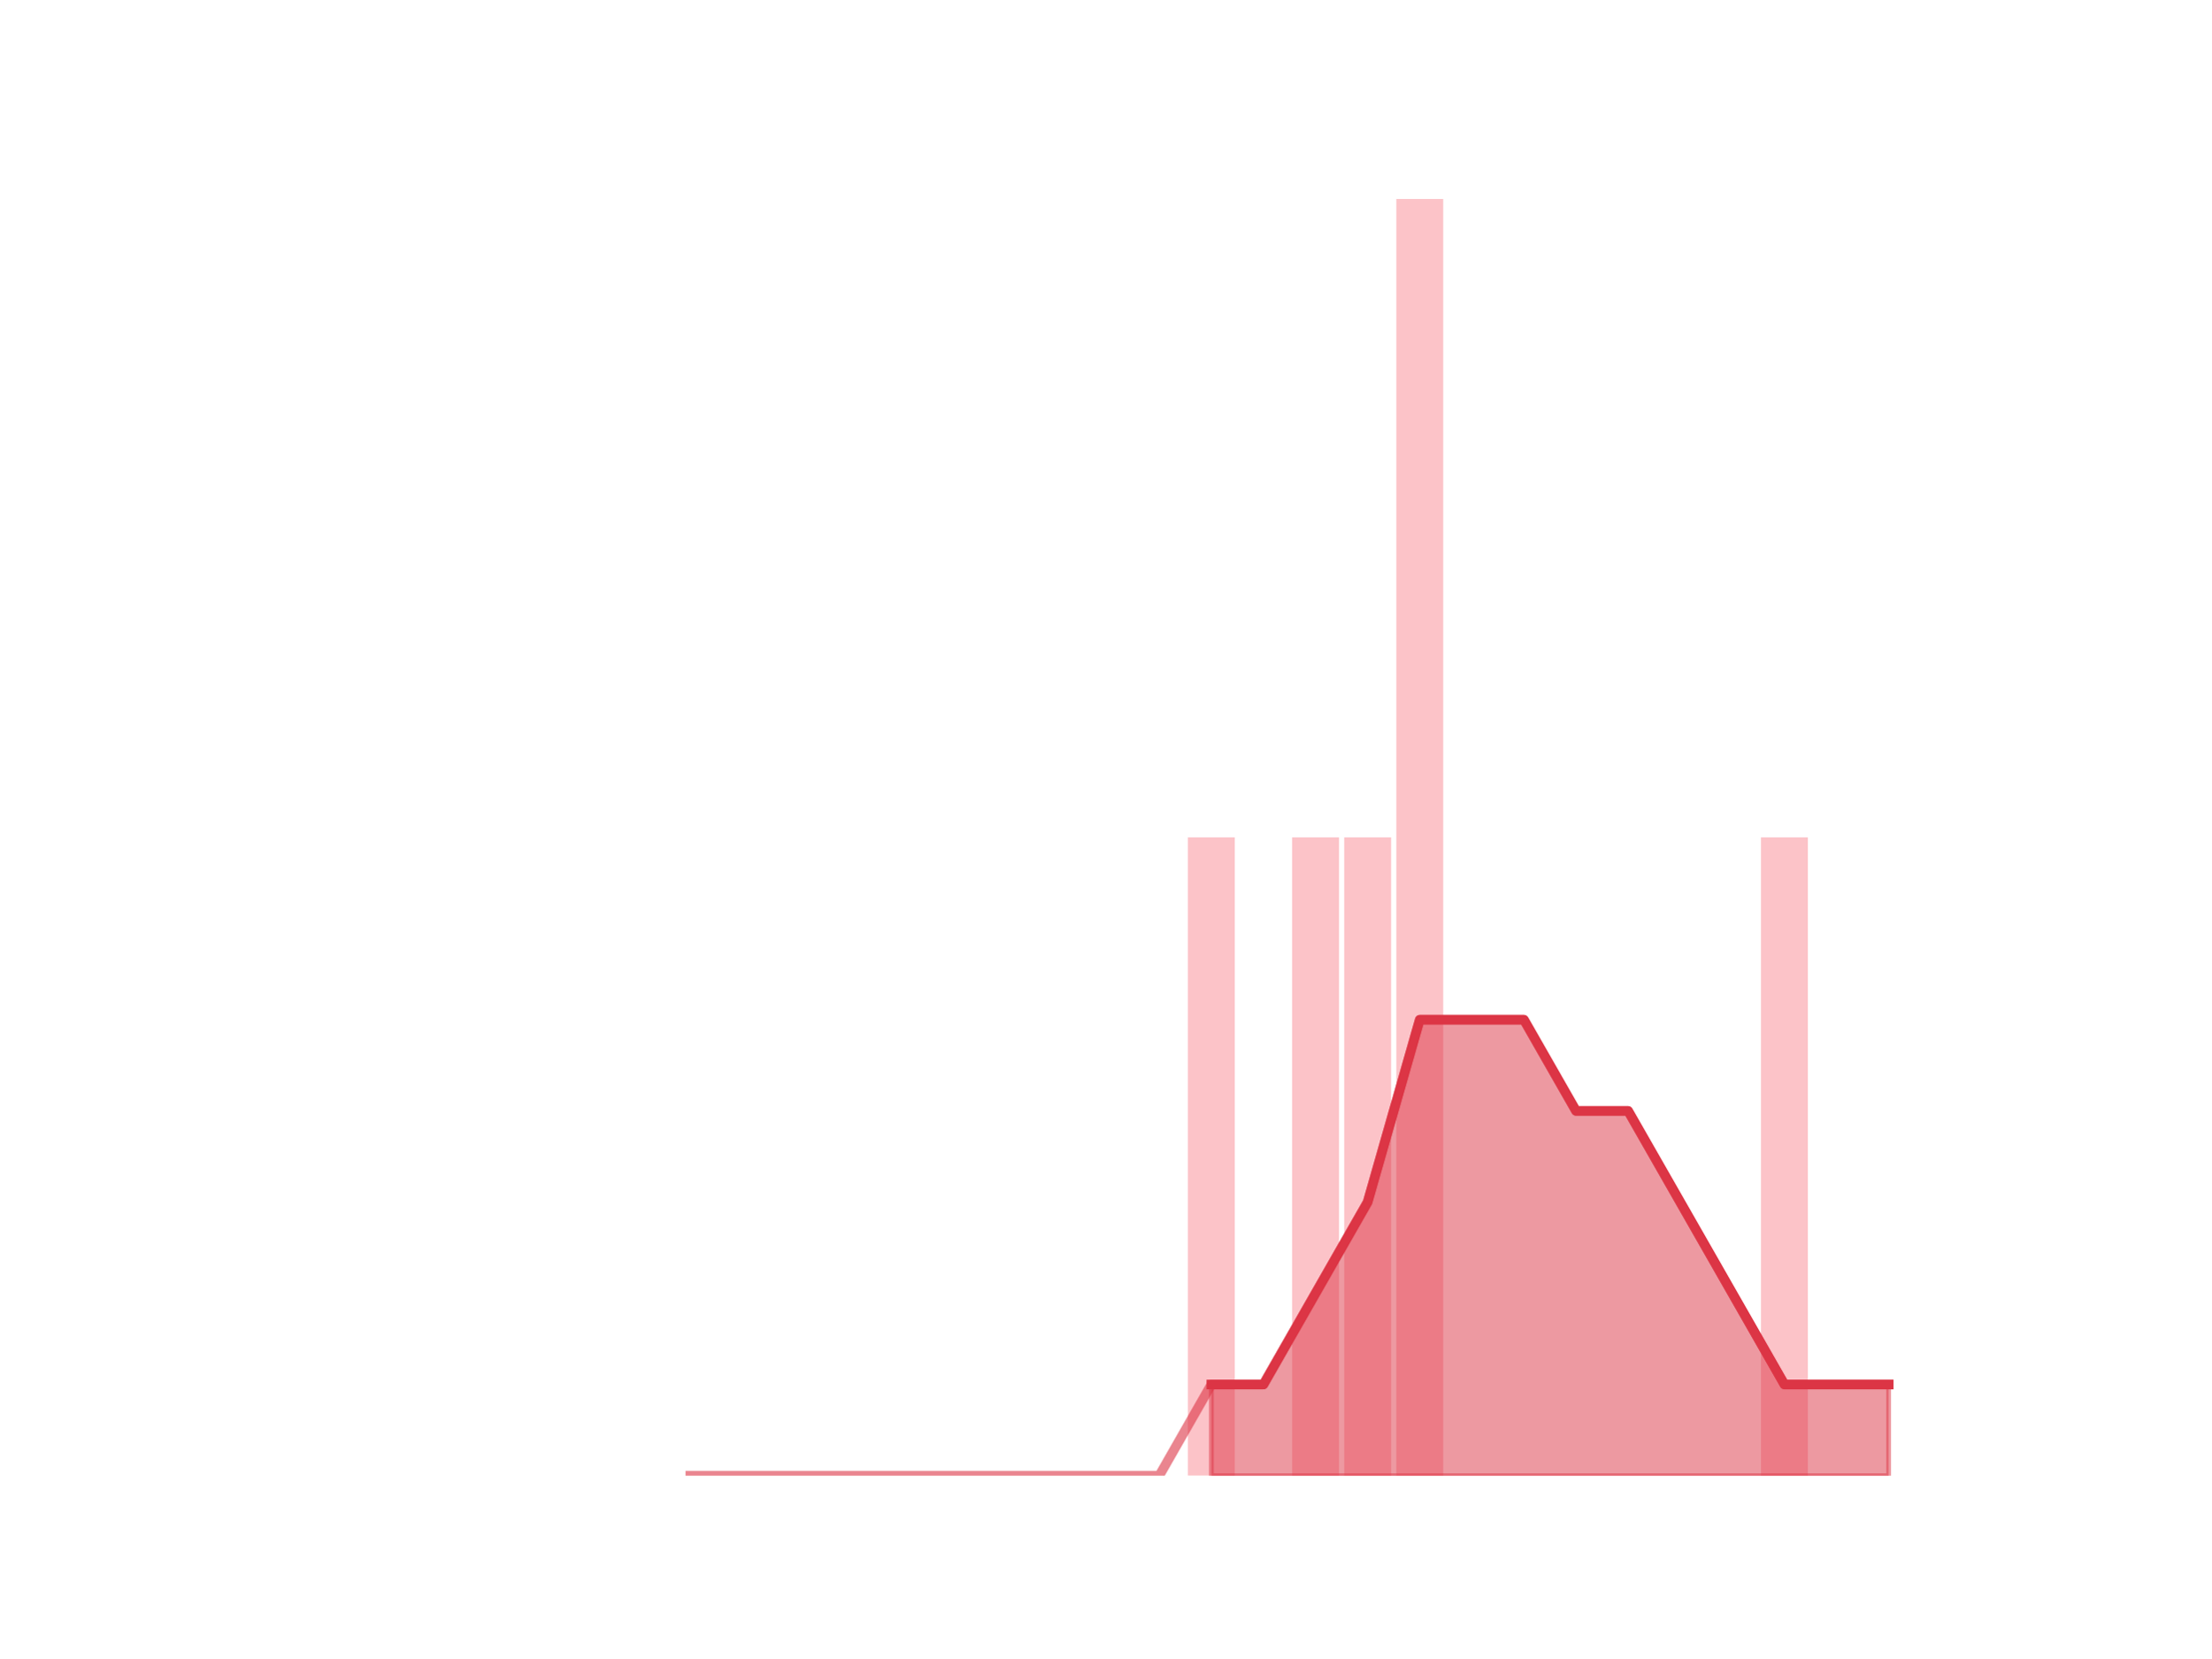
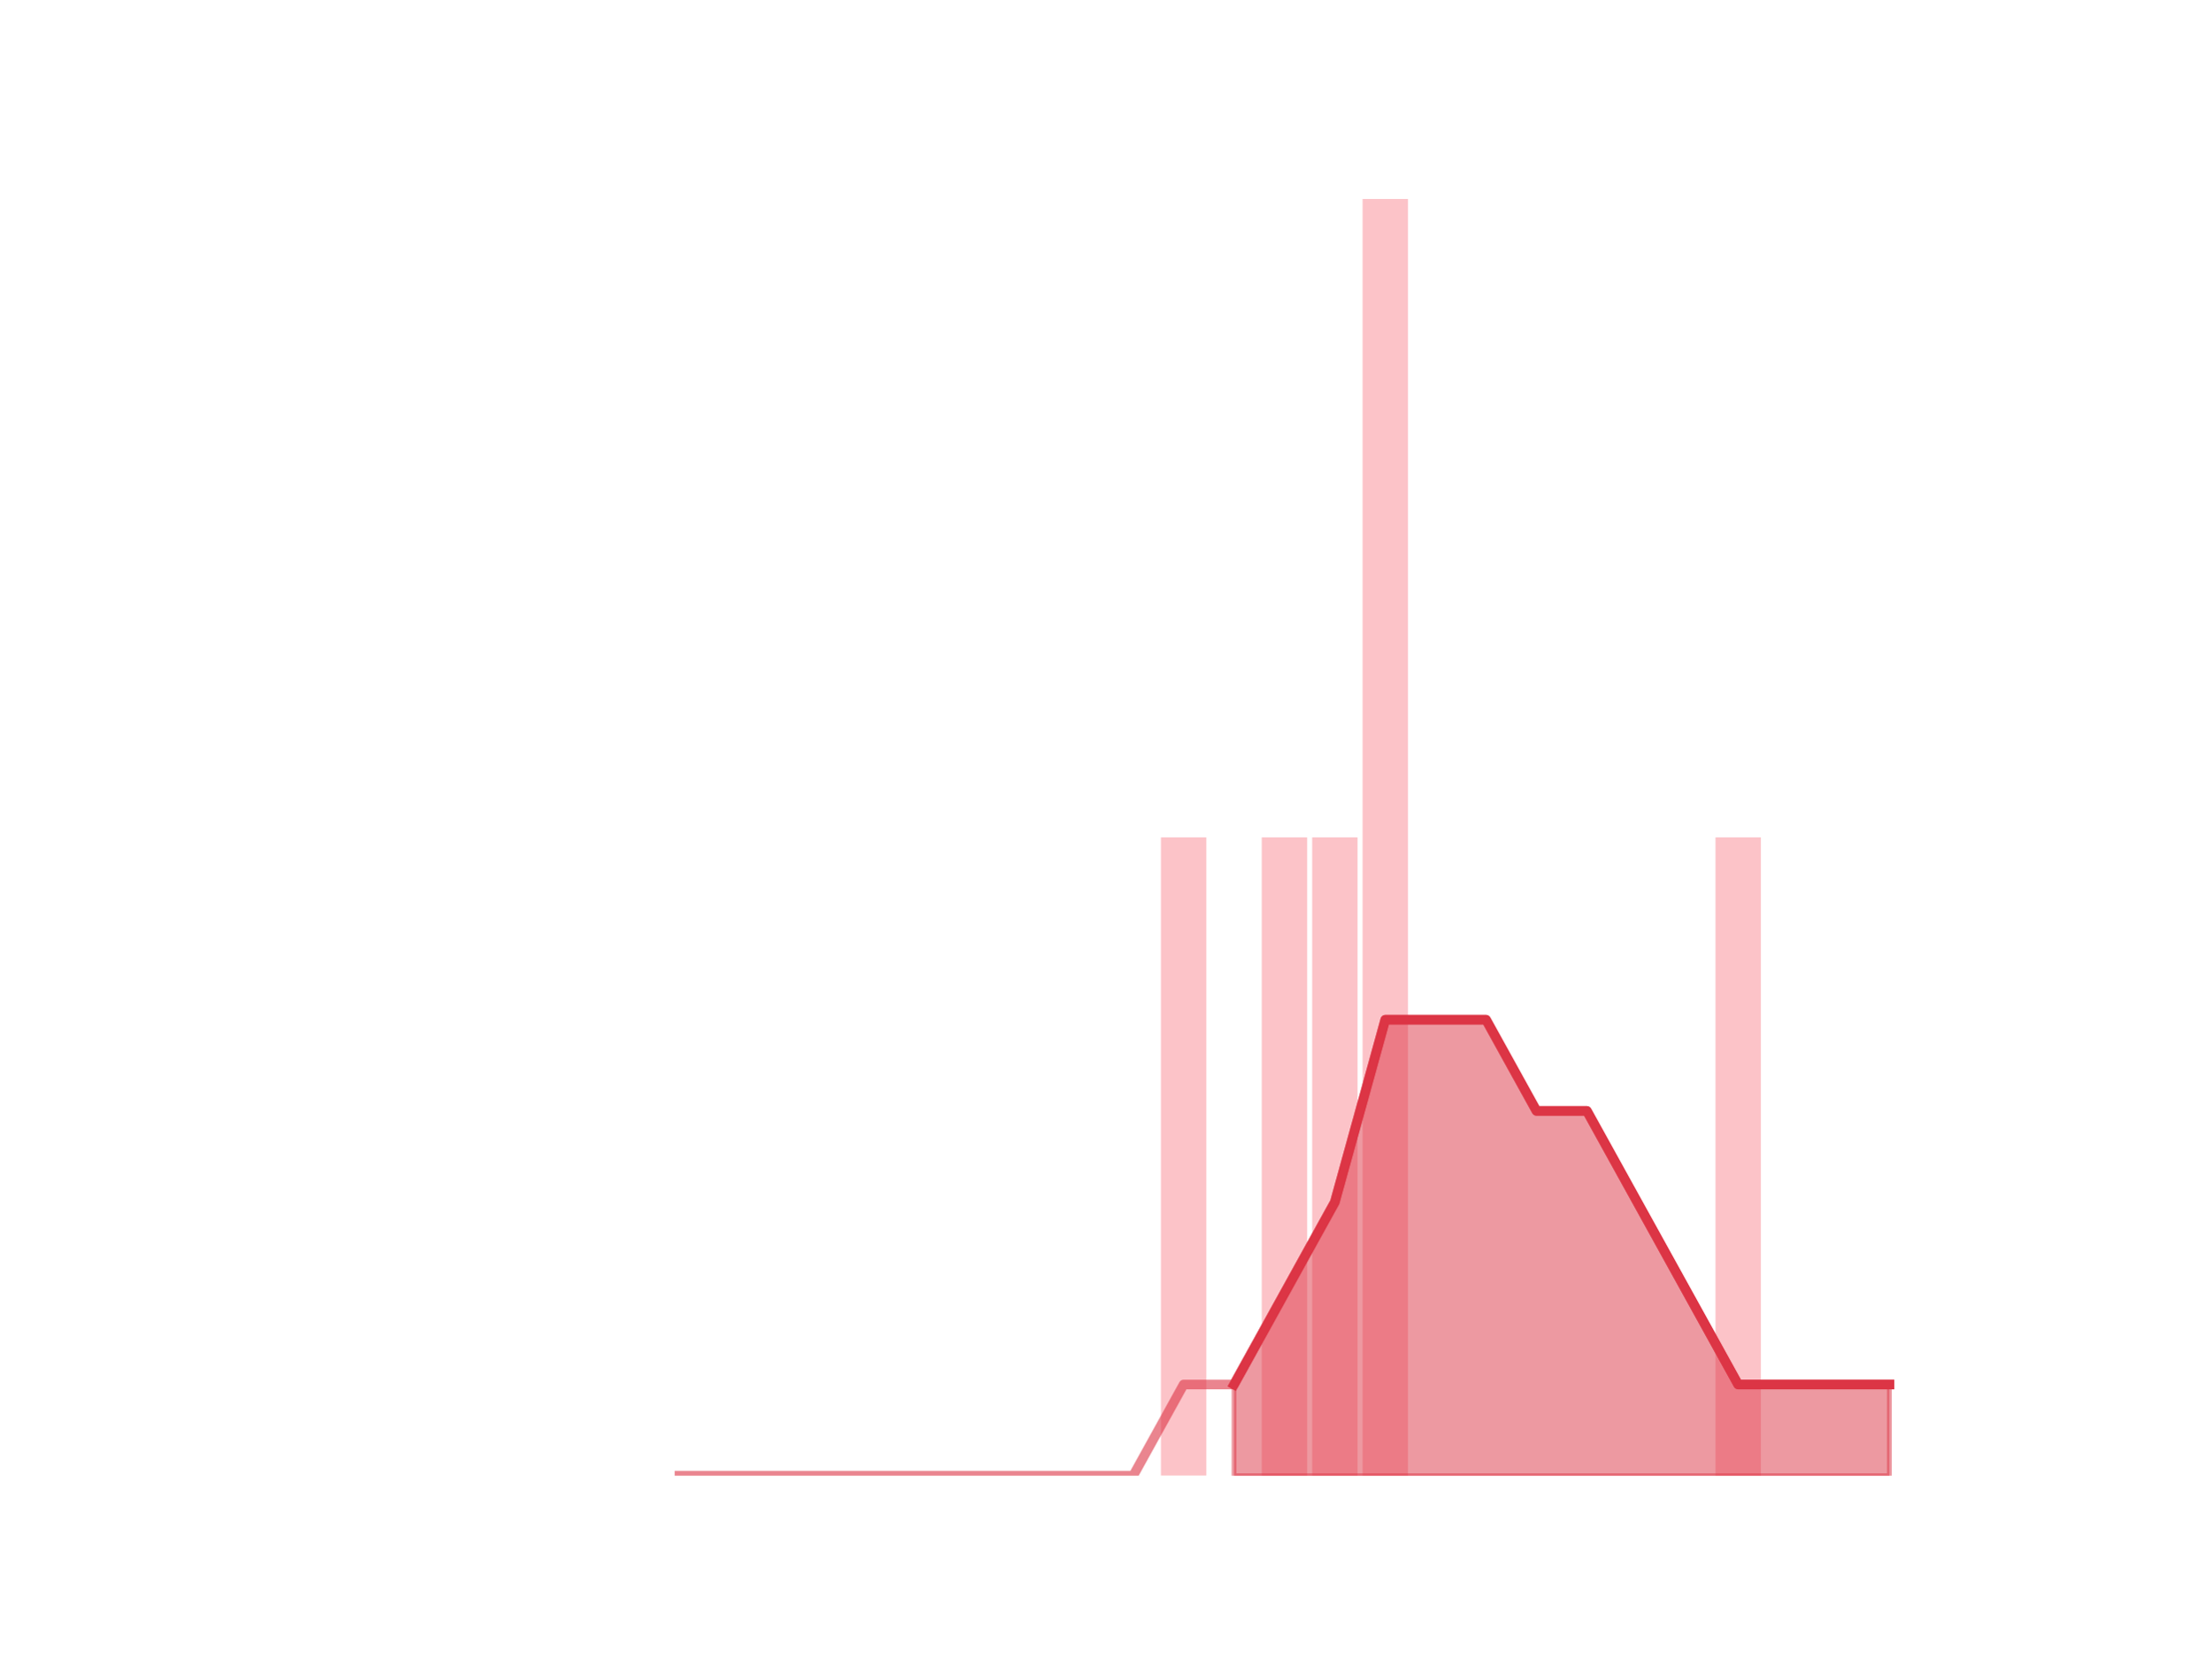
<svg xmlns="http://www.w3.org/2000/svg" xmlns:xlink="http://www.w3.org/1999/xlink" height="345.6pt" version="1.1" viewBox="0 0 460.8 345.6" width="460.8pt">
  <defs>
    <style type="text/css">
*{stroke-linecap:butt;stroke-linejoin:round;}
  </style>
  </defs>
  <g id="figure_1">
    <g id="patch_1">
      <path d="M 0 345.6  L 460.8 345.6  L 460.8 0  L 0 0  z " style="fill:none;" />
    </g>
    <g id="axes_1">
      <g id="patch_2">
-         <path clip-path="url(#pafa9c491ef)" d="M 73.833 307.584  L 83.605 307.584  L 83.605 307.584  L 73.833 307.584  z " style="fill:#fa9ba4;opacity:0.6;" />
+         <path clip-path="url(#p1b63ecf0a0)" d="M 73.833 307.584  L 83.289 307.584  L 83.289 307.584  L 73.833 307.584  z " style="fill:#fa9ba4;opacity:0.6;" />
      </g>
      <g id="patch_3">
-         <path clip-path="url(#pafa9c491ef)" d="M 84.691 307.584  L 94.463 307.584  L 94.463 307.584  L 84.691 307.584  z " style="fill:#fa9ba4;opacity:0.6;" />
+         <path clip-path="url(#p1b63ecf0a0)" d="M 84.339 307.584  L 93.795 307.584  L 93.795 307.584  L 84.339 307.584  z " style="fill:#fa9ba4;opacity:0.6;" />
      </g>
      <g id="patch_4">
-         <path clip-path="url(#pafa9c491ef)" d="M 95.549 307.584  L 105.321 307.584  L 105.321 307.584  L 95.549 307.584  z " style="fill:#fa9ba4;opacity:0.6;" />
+         <path clip-path="url(#p1b63ecf0a0)" d="M 94.846 307.584  L 104.302 307.584  L 104.302 307.584  L 94.846 307.584  z " style="fill:#fa9ba4;opacity:0.6;" />
      </g>
      <g id="patch_5">
-         <path clip-path="url(#pafa9c491ef)" d="M 106.407 307.584  L 116.179 307.584  L 116.179 307.584  L 106.407 307.584  z " style="fill:#fa9ba4;opacity:0.6;" />
+         <path clip-path="url(#p1b63ecf0a0)" d="M 105.353 307.584  L 114.809 307.584  L 114.809 307.584  L 105.353 307.584  z " style="fill:#fa9ba4;opacity:0.6;" />
      </g>
      <g id="patch_6">
-         <path clip-path="url(#pafa9c491ef)" d="M 117.265 307.584  L 127.037 307.584  L 127.037 307.584  L 117.265 307.584  z " style="fill:#fa9ba4;opacity:0.6;" />
+         <path clip-path="url(#p1b63ecf0a0)" d="M 115.859 307.584  L 125.315 307.584  L 125.315 307.584  L 115.859 307.584  z " style="fill:#fa9ba4;opacity:0.6;" />
      </g>
      <g id="patch_7">
-         <path clip-path="url(#pafa9c491ef)" d="M 128.123 307.584  L 137.895 307.584  L 137.895 307.584  L 128.123 307.584  z " style="fill:#fa9ba4;opacity:0.6;" />
+         <path clip-path="url(#p1b63ecf0a0)" d="M 126.366 307.584  L 135.822 307.584  L 135.822 307.584  L 126.366 307.584  z " style="fill:#fa9ba4;opacity:0.6;" />
      </g>
      <g id="patch_8">
-         <path clip-path="url(#pafa9c491ef)" d="M 138.981 307.584  L 148.753 307.584  L 148.753 307.584  L 138.981 307.584  z " style="fill:#fa9ba4;opacity:0.6;" />
+         <path clip-path="url(#p1b63ecf0a0)" d="M 136.872 307.584  L 146.328 307.584  L 146.328 307.584  L 136.872 307.584  z " style="fill:#fa9ba4;opacity:0.6;" />
      </g>
      <g id="patch_9">
-         <path clip-path="url(#pafa9c491ef)" d="M 149.839 307.584  L 159.611 307.584  L 159.611 307.584  L 149.839 307.584  z " style="fill:#fa9ba4;opacity:0.6;" />
+         <path clip-path="url(#p1b63ecf0a0)" d="M 147.379 307.584  L 156.835 307.584  L 156.835 307.584  L 147.379 307.584  z " style="fill:#fa9ba4;opacity:0.6;" />
      </g>
      <g id="patch_10">
-         <path clip-path="url(#pafa9c491ef)" d="M 160.697 307.584  L 170.469 307.584  L 170.469 307.584  L 160.697 307.584  z " style="fill:#fa9ba4;opacity:0.6;" />
+         <path clip-path="url(#p1b63ecf0a0)" d="M 157.886 307.584  L 167.342 307.584  L 167.342 307.584  L 157.886 307.584  z " style="fill:#fa9ba4;opacity:0.6;" />
      </g>
      <g id="patch_11">
-         <path clip-path="url(#pafa9c491ef)" d="M 171.555 307.584  L 181.327 307.584  L 181.327 307.584  L 171.555 307.584  z " style="fill:#fa9ba4;opacity:0.6;" />
+         <path clip-path="url(#p1b63ecf0a0)" d="M 168.392 307.584  L 177.848 307.584  L 177.848 307.584  L 168.392 307.584  z " style="fill:#fa9ba4;opacity:0.6;" />
      </g>
      <g id="patch_12">
-         <path clip-path="url(#pafa9c491ef)" d="M 182.413 307.584  L 192.185 307.584  L 192.185 307.584  L 182.413 307.584  z " style="fill:#fa9ba4;opacity:0.6;" />
+         <path clip-path="url(#p1b63ecf0a0)" d="M 178.899 307.584  L 188.355 307.584  L 188.355 307.584  L 178.899 307.584  z " style="fill:#fa9ba4;opacity:0.6;" />
      </g>
      <g id="patch_13">
-         <path clip-path="url(#pafa9c491ef)" d="M 193.271 307.584  L 203.043 307.584  L 203.043 307.584  L 193.271 307.584  z " style="fill:#fa9ba4;opacity:0.6;" />
+         <path clip-path="url(#p1b63ecf0a0)" d="M 189.406 307.584  L 198.862 307.584  L 198.862 307.584  L 189.406 307.584  z " style="fill:#fa9ba4;opacity:0.6;" />
      </g>
      <g id="patch_14">
-         <path clip-path="url(#pafa9c491ef)" d="M 204.129 307.584  L 213.901 307.584  L 213.901 307.584  L 204.129 307.584  z " style="fill:#fa9ba4;opacity:0.6;" />
+         <path clip-path="url(#p1b63ecf0a0)" d="M 199.912 307.584  L 209.368 307.584  L 209.368 307.584  L 199.912 307.584  z " style="fill:#fa9ba4;opacity:0.6;" />
      </g>
      <g id="patch_15">
-         <path clip-path="url(#pafa9c491ef)" d="M 214.987 307.584  L 224.759 307.584  L 224.759 307.584  L 214.987 307.584  z " style="fill:#fa9ba4;opacity:0.6;" />
+         <path clip-path="url(#p1b63ecf0a0)" d="M 210.419 307.584  L 219.875 307.584  L 219.875 307.584  L 210.419 307.584  z " style="fill:#fa9ba4;opacity:0.6;" />
      </g>
      <g id="patch_16">
-         <path clip-path="url(#pafa9c491ef)" d="M 225.845 307.584  L 235.617 307.584  L 235.617 307.584  L 225.845 307.584  z " style="fill:#fa9ba4;opacity:0.6;" />
+         <path clip-path="url(#p1b63ecf0a0)" d="M 220.925 307.584  L 230.381 307.584  L 230.381 307.584  L 220.925 307.584  z " style="fill:#fa9ba4;opacity:0.6;" />
      </g>
      <g id="patch_17">
-         <path clip-path="url(#pafa9c491ef)" d="M 236.703 307.584  L 246.475 307.584  L 246.475 307.584  L 236.703 307.584  z " style="fill:#fa9ba4;opacity:0.6;" />
+         <path clip-path="url(#p1b63ecf0a0)" d="M 231.432 307.584  L 240.888 307.584  L 240.888 307.584  L 231.432 307.584  z " style="fill:#fa9ba4;opacity:0.6;" />
      </g>
      <g id="patch_18">
-         <path clip-path="url(#pafa9c491ef)" d="M 247.561 307.584  L 257.333 307.584  L 257.333 174.528  L 247.561 174.528  z " style="fill:#fa9ba4;opacity:0.6;" />
+         <path clip-path="url(#p1b63ecf0a0)" d="M 241.939 307.584  L 251.395 307.584  L 251.395 174.528  L 241.939 174.528  z " style="fill:#fa9ba4;opacity:0.6;" />
      </g>
      <g id="patch_19">
-         <path clip-path="url(#pafa9c491ef)" d="M 258.419 307.584  L 268.191 307.584  L 268.191 307.584  L 258.419 307.584  z " style="fill:#fa9ba4;opacity:0.6;" />
+         <path clip-path="url(#p1b63ecf0a0)" d="M 252.445 307.584  L 261.901 307.584  L 261.901 307.584  L 252.445 307.584  z " style="fill:#fa9ba4;opacity:0.6;" />
      </g>
      <g id="patch_20">
-         <path clip-path="url(#pafa9c491ef)" d="M 269.277 307.584  L 279.049 307.584  L 279.049 174.528  L 269.277 174.528  z " style="fill:#fa9ba4;opacity:0.6;" />
+         <path clip-path="url(#p1b63ecf0a0)" d="M 262.952 307.584  L 272.408 307.584  L 272.408 174.528  L 262.952 174.528  z " style="fill:#fa9ba4;opacity:0.6;" />
      </g>
      <g id="patch_21">
-         <path clip-path="url(#pafa9c491ef)" d="M 280.135 307.584  L 289.907 307.584  L 289.907 174.528  L 280.135 174.528  z " style="fill:#fa9ba4;opacity:0.6;" />
+         <path clip-path="url(#p1b63ecf0a0)" d="M 273.459 307.584  L 282.914 307.584  L 282.914 174.528  L 273.459 174.528  z " style="fill:#fa9ba4;opacity:0.6;" />
      </g>
      <g id="patch_22">
-         <path clip-path="url(#pafa9c491ef)" d="M 290.993 307.584  L 300.765 307.584  L 300.765 41.472  L 290.993 41.472  z " style="fill:#fa9ba4;opacity:0.6;" />
+         <path clip-path="url(#p1b63ecf0a0)" d="M 283.965 307.584  L 293.421 307.584  L 293.421 41.472  L 283.965 41.472  z " style="fill:#fa9ba4;opacity:0.6;" />
      </g>
      <g id="patch_23">
-         <path clip-path="url(#pafa9c491ef)" d="M 301.851 307.584  L 311.623 307.584  L 311.623 307.584  L 301.851 307.584  z " style="fill:#fa9ba4;opacity:0.6;" />
+         <path clip-path="url(#p1b63ecf0a0)" d="M 294.472 307.584  L 303.928 307.584  L 303.928 307.584  L 294.472 307.584  z " style="fill:#fa9ba4;opacity:0.6;" />
      </g>
      <g id="patch_24">
-         <path clip-path="url(#pafa9c491ef)" d="M 312.709 307.584  L 322.481 307.584  L 322.481 307.584  L 312.709 307.584  z " style="fill:#fa9ba4;opacity:0.6;" />
+         <path clip-path="url(#p1b63ecf0a0)" d="M 304.978 307.584  L 314.434 307.584  L 314.434 307.584  L 304.978 307.584  z " style="fill:#fa9ba4;opacity:0.6;" />
      </g>
      <g id="patch_25">
-         <path clip-path="url(#pafa9c491ef)" d="M 323.567 307.584  L 333.339 307.584  L 333.339 307.584  L 323.567 307.584  z " style="fill:#fa9ba4;opacity:0.6;" />
+         <path clip-path="url(#p1b63ecf0a0)" d="M 315.485 307.584  L 324.941 307.584  L 324.941 307.584  L 315.485 307.584  z " style="fill:#fa9ba4;opacity:0.6;" />
      </g>
      <g id="patch_26">
-         <path clip-path="url(#pafa9c491ef)" d="M 334.425 307.584  L 344.197 307.584  L 344.197 307.584  L 334.425 307.584  z " style="fill:#fa9ba4;opacity:0.6;" />
+         <path clip-path="url(#p1b63ecf0a0)" d="M 325.992 307.584  L 335.448 307.584  L 335.448 307.584  L 325.992 307.584  z " style="fill:#fa9ba4;opacity:0.6;" />
      </g>
      <g id="patch_27">
-         <path clip-path="url(#pafa9c491ef)" d="M 345.283 307.584  L 355.055 307.584  L 355.055 307.584  L 345.283 307.584  z " style="fill:#fa9ba4;opacity:0.6;" />
+         <path clip-path="url(#p1b63ecf0a0)" d="M 336.498 307.584  L 345.954 307.584  L 345.954 307.584  L 336.498 307.584  z " style="fill:#fa9ba4;opacity:0.6;" />
      </g>
      <g id="patch_28">
-         <path clip-path="url(#pafa9c491ef)" d="M 356.141 307.584  L 365.913 307.584  L 365.913 307.584  L 356.141 307.584  z " style="fill:#fa9ba4;opacity:0.6;" />
+         <path clip-path="url(#p1b63ecf0a0)" d="M 347.005 307.584  L 356.461 307.584  L 356.461 307.584  L 347.005 307.584  z " style="fill:#fa9ba4;opacity:0.6;" />
      </g>
      <g id="patch_29">
-         <path clip-path="url(#pafa9c491ef)" d="M 366.999 307.584  L 376.771 307.584  L 376.771 174.528  L 366.999 174.528  z " style="fill:#fa9ba4;opacity:0.6;" />
+         <path clip-path="url(#p1b63ecf0a0)" d="M 357.511 307.584  L 366.967 307.584  L 366.967 174.528  L 357.511 174.528  z " style="fill:#fa9ba4;opacity:0.6;" />
      </g>
      <g id="patch_30">
-         <path clip-path="url(#pafa9c491ef)" d="M 377.857 307.584  L 387.629 307.584  L 387.629 307.584  L 377.857 307.584  z " style="fill:#fa9ba4;opacity:0.6;" />
+         <path clip-path="url(#p1b63ecf0a0)" d="M 368.018 307.584  L 377.474 307.584  L 377.474 307.584  L 368.018 307.584  z " style="fill:#fa9ba4;opacity:0.6;" />
      </g>
      <g id="patch_31">
-         <path clip-path="url(#pafa9c491ef)" d="M 388.715 307.584  L 398.487 307.584  L 398.487 307.584  L 388.715 307.584  z " style="fill:#fa9ba4;opacity:0.6;" />
+         <path clip-path="url(#p1b63ecf0a0)" d="M 378.525 307.584  L 387.981 307.584  L 387.981 307.584  L 378.525 307.584  z " style="fill:#fa9ba4;opacity:0.6;" />
+       </g>
+       <g id="patch_32">
+         <path clip-path="url(#p1b63ecf0a0)" d="M 389.031 307.584  L 398.487 307.584  L 398.487 307.584  L 389.031 307.584  z " style="fill:#fa9ba4;opacity:0.6;" />
      </g>
      <g id="matplotlib.axis_1" />
      <g id="matplotlib.axis_2" />
      <g id="PolyCollection_1">
        <defs>
-           <path d="M 252.447 -57.024  L 252.447 -38.016  L 263.305 -38.016  L 274.163 -38.016  L 285.021 -38.016  L 295.879 -38.016  L 306.737 -38.016  L 317.595 -38.016  L 328.453 -38.016  L 339.311 -38.016  L 350.169 -38.016  L 361.027 -38.016  L 371.885 -38.016  L 382.743 -38.016  L 393.601 -38.016  L 393.601 -57.024  L 393.601 -57.024  L 382.743 -57.024  L 371.885 -57.024  L 361.027 -76.032  L 350.169 -95.04  L 339.311 -114.048  L 328.453 -114.048  L 317.595 -133.056  L 306.737 -133.056  L 295.879 -133.056  L 285.021 -95.04  L 274.163 -76.032  L 263.305 -57.024  L 252.447 -57.024  z " id="me2be5276ec" style="stroke:#dc3545;stroke-opacity:0.5;" />
+           <path d="M 257.173 -57.024  L 257.173 -38.016  L 267.68 -38.016  L 278.186 -38.016  L 288.693 -38.016  L 299.2 -38.016  L 309.706 -38.016  L 320.213 -38.016  L 330.72 -38.016  L 341.226 -38.016  L 351.733 -38.016  L 362.239 -38.016  L 372.746 -38.016  L 383.253 -38.016  L 393.759 -38.016  L 393.759 -57.024  L 393.759 -57.024  L 383.253 -57.024  L 372.746 -57.024  L 362.239 -57.024  L 351.733 -76.032  L 341.226 -95.04  L 330.72 -114.048  L 320.213 -114.048  L 309.706 -133.056  L 299.2 -133.056  L 288.693 -133.056  L 278.186 -95.04  L 267.68 -76.032  L 257.173 -57.024  z " id="meec76f50f9" style="stroke:#dc3545;stroke-opacity:0.5;" />
        </defs>
-         <g clip-path="url(#pafa9c491ef)">
-           <use style="fill:#dc3545;fill-opacity:0.5;stroke:#dc3545;stroke-opacity:0.5;" x="0" xlink:href="#me2be5276ec" y="345.6" />
+         <g clip-path="url(#p1b63ecf0a0)">
+           <use style="fill:#dc3545;fill-opacity:0.5;stroke:#dc3545;stroke-opacity:0.5;" x="0" xlink:href="#meec76f50f9" y="345.6" />
        </g>
      </g>
      <g id="line2d_1">
-         <path clip-path="url(#pafa9c491ef)" d="M 143.867 307.584  L 154.725 307.584  L 165.583 307.584  L 176.441 307.584  L 187.299 307.584  L 198.157 307.584  L 209.015 307.584  L 219.873 307.584  L 230.731 307.584  L 241.589 307.584  L 252.447 288.576  L 263.305 288.576  L 274.163 269.568  L 285.021 250.56  L 295.879 212.544  L 306.737 212.544  L 317.595 212.544  L 328.453 231.552  L 339.311 231.552  L 350.169 250.56  L 361.027 269.568  L 371.885 288.576  L 382.743 288.576  L 393.601 288.576  " style="fill:none;stroke:#dc3545;stroke-linecap:square;stroke-opacity:0.6;stroke-width:2;" />
+         <path clip-path="url(#p1b63ecf0a0)" d="M 141.6 307.584  L 152.107 307.584  L 162.614 307.584  L 173.12 307.584  L 183.627 307.584  L 194.134 307.584  L 204.64 307.584  L 215.147 307.584  L 225.653 307.584  L 236.16 307.584  L 246.667 288.576  L 257.173 288.576  L 267.68 269.568  L 278.186 250.56  L 288.693 212.544  L 299.2 212.544  L 309.706 212.544  L 320.213 231.552  L 330.72 231.552  L 341.226 250.56  L 351.733 269.568  L 362.239 288.576  L 372.746 288.576  L 383.253 288.576  L 393.759 288.576  " style="fill:none;stroke:#dc3545;stroke-linecap:square;stroke-opacity:0.6;stroke-width:2;" />
      </g>
      <g id="line2d_2">
-         <path clip-path="url(#pafa9c491ef)" d="M 252.447 288.576  L 263.305 288.576  L 274.163 269.568  L 285.021 250.56  L 295.879 212.544  L 306.737 212.544  L 317.595 212.544  L 328.453 231.552  L 339.311 231.552  L 350.169 250.56  L 361.027 269.568  L 371.885 288.576  L 382.743 288.576  L 393.601 288.576  " style="fill:none;stroke:#dc3545;stroke-linecap:square;stroke-width:2;" />
+         <path clip-path="url(#p1b63ecf0a0)" d="M 257.173 288.576  L 267.68 269.568  L 278.186 250.56  L 288.693 212.544  L 299.2 212.544  L 309.706 212.544  L 320.213 231.552  L 330.72 231.552  L 341.226 250.56  L 351.733 269.568  L 362.239 288.576  L 372.746 288.576  L 383.253 288.576  L 393.759 288.576  " style="fill:none;stroke:#dc3545;stroke-linecap:square;stroke-width:2;" />
      </g>
    </g>
  </g>
  <defs>
-     <clipPath id="pafa9c491ef">
+     <clipPath id="p1b63ecf0a0">
      <rect height="266.112" width="357.12" x="57.6" y="41.472" />
    </clipPath>
  </defs>
</svg>
